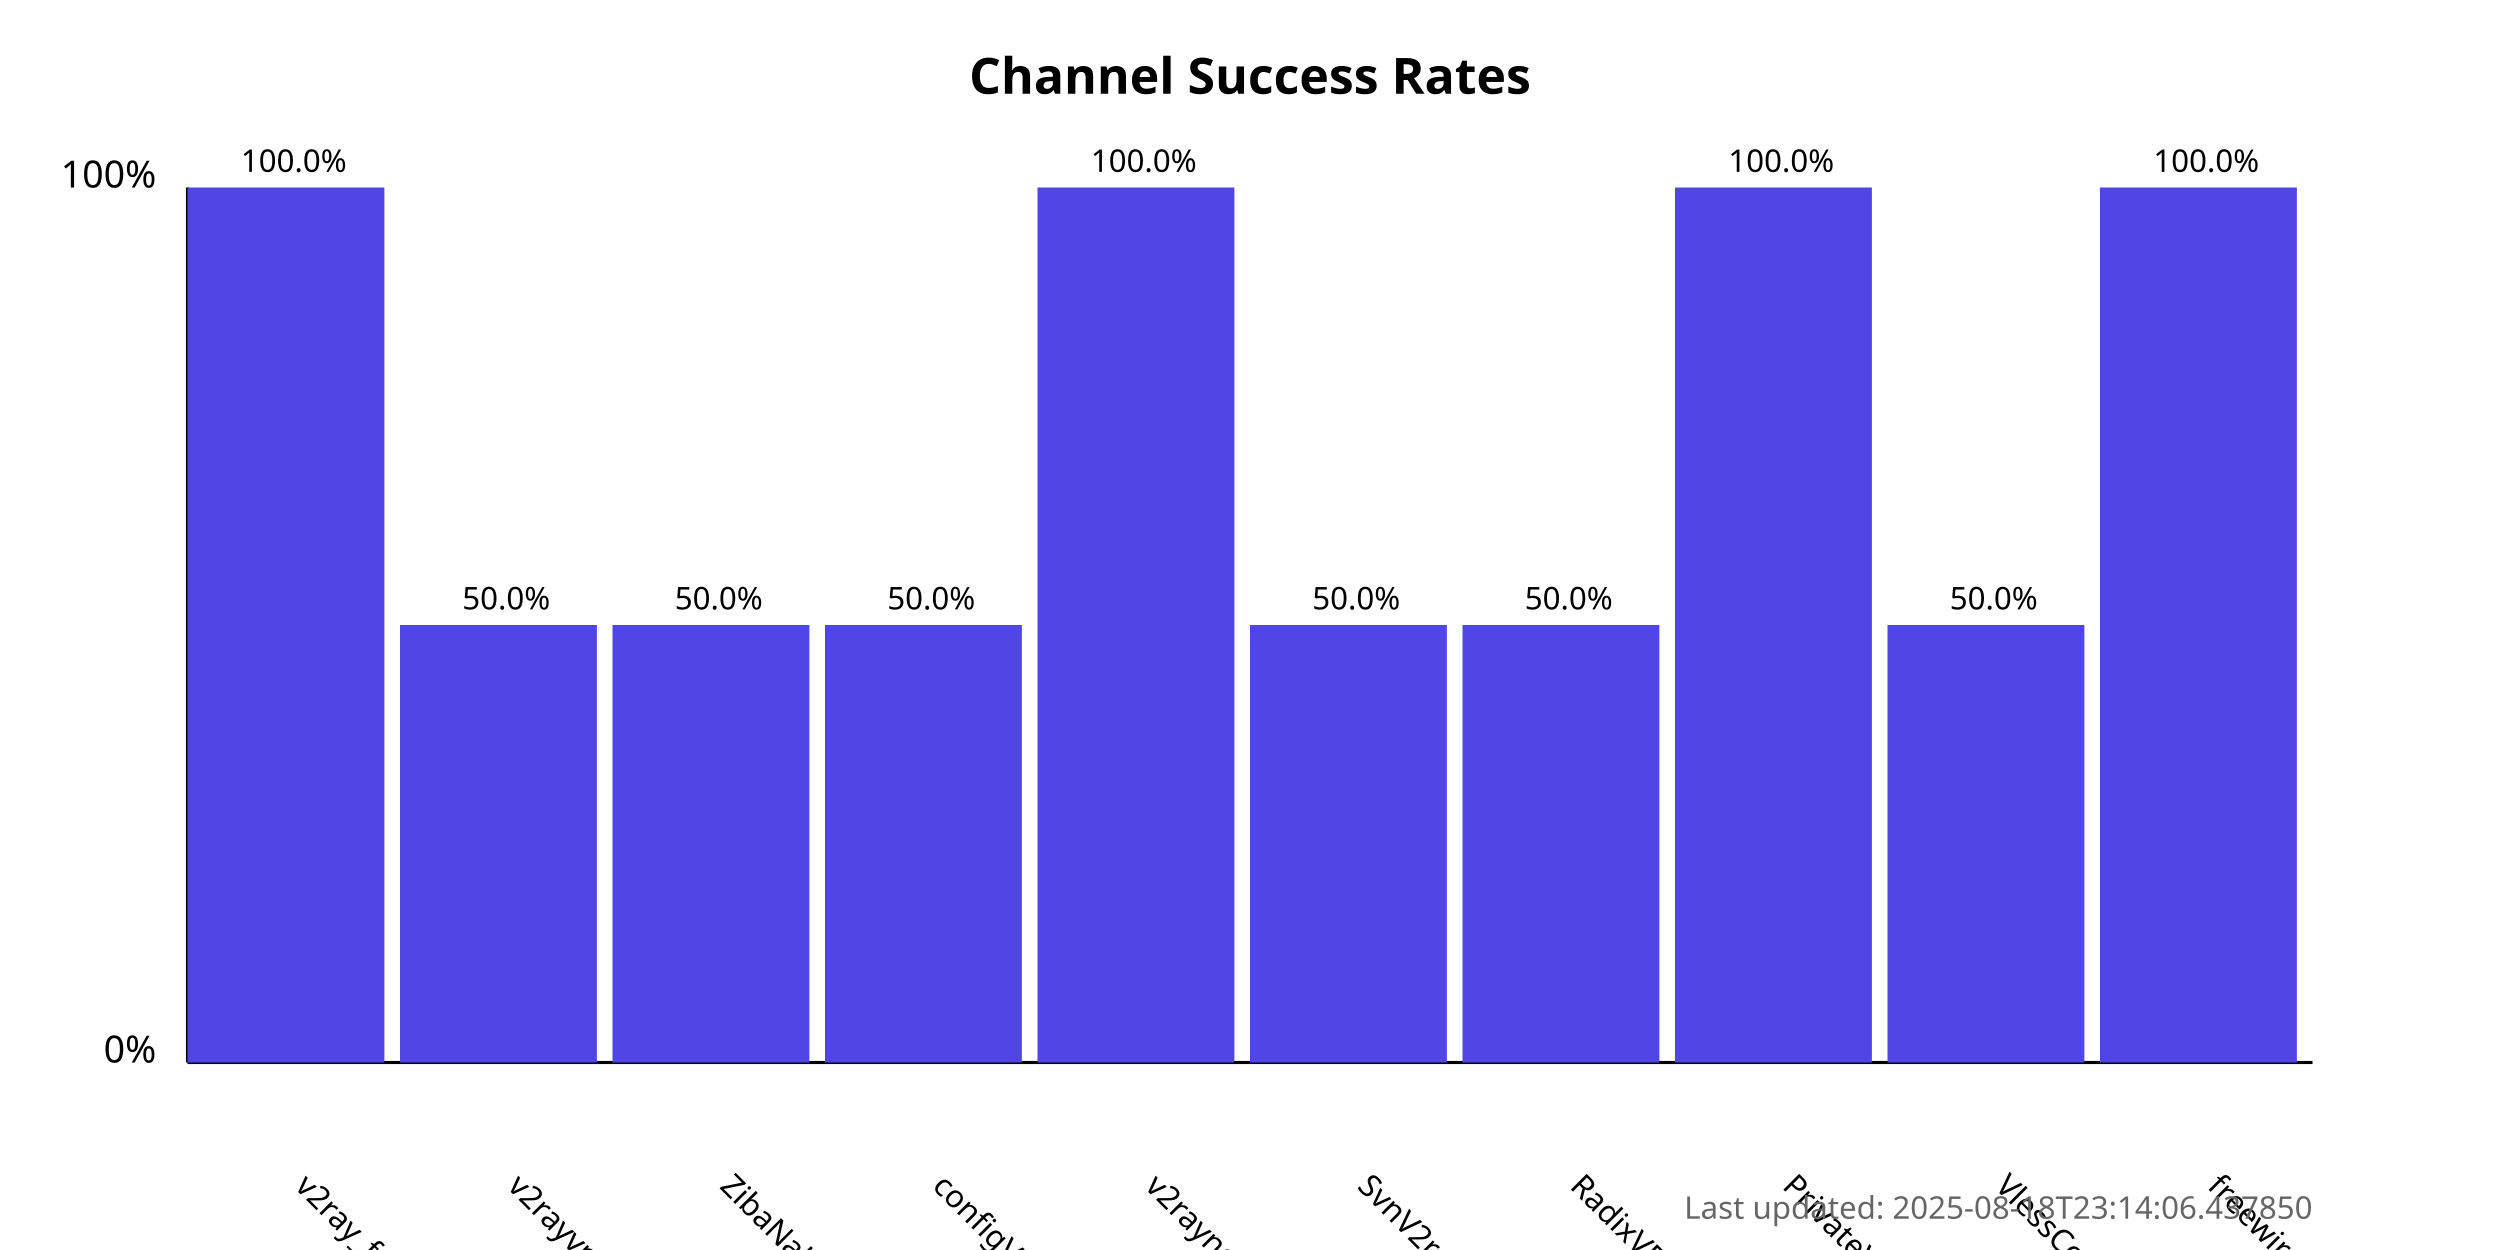
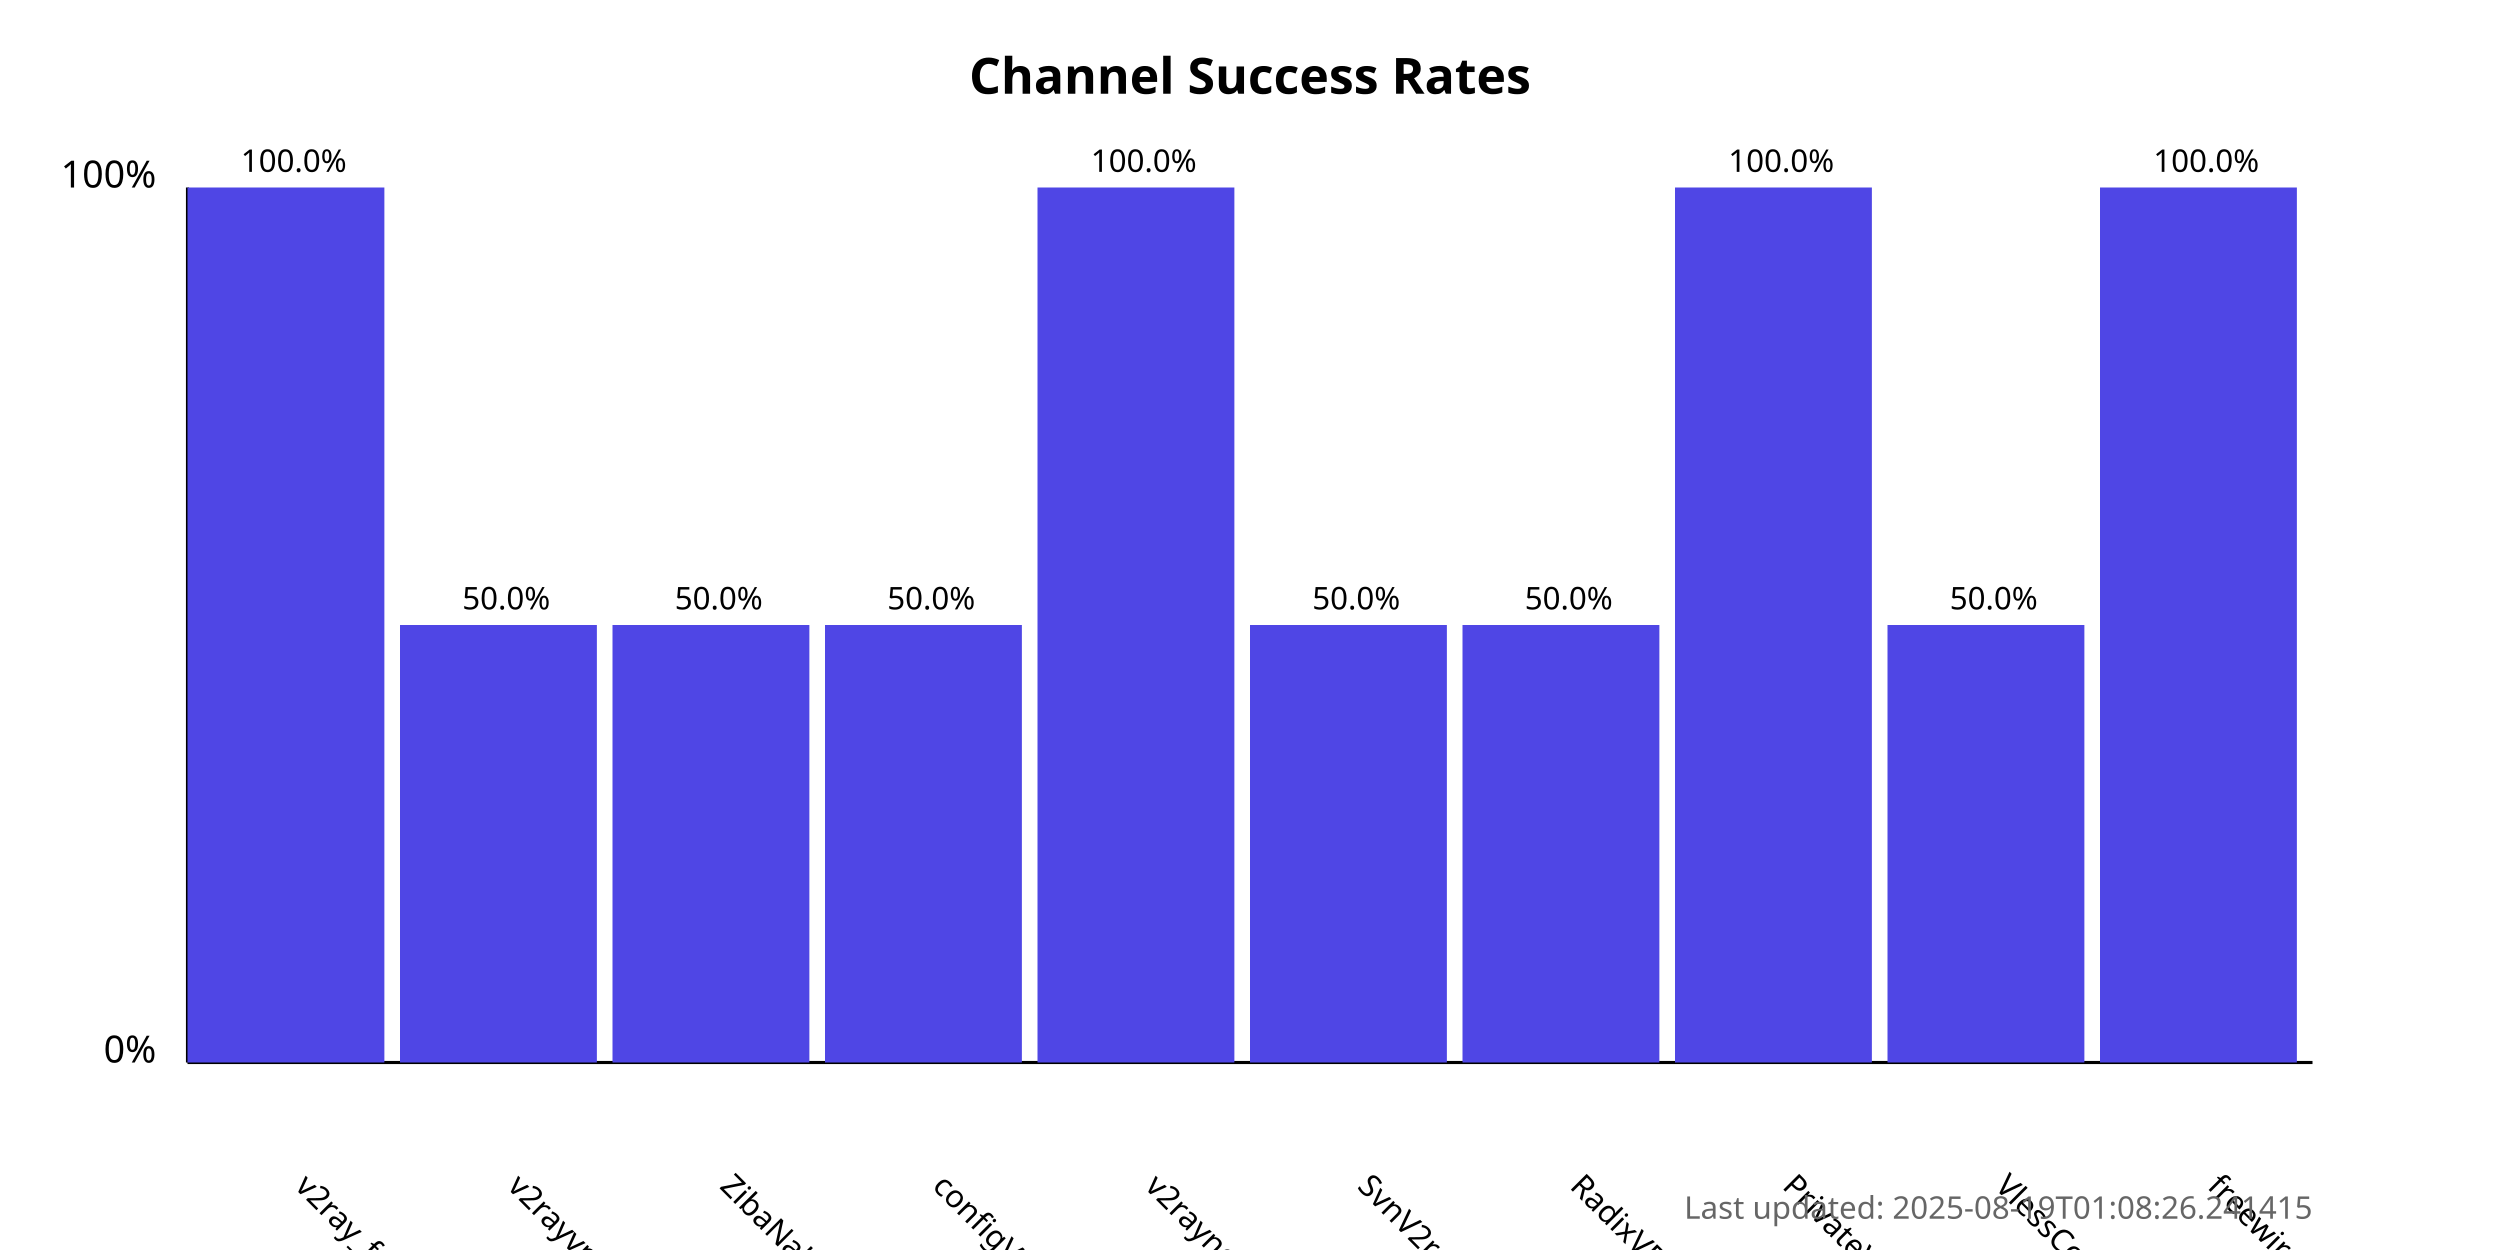
<svg xmlns="http://www.w3.org/2000/svg" width="800" height="400">
  <style>
            .chart-title { font: bold 16px sans-serif; }
            .axis-label { font: 12px sans-serif; }
            .tick-label { font: 10px sans-serif; }
            .bar { fill: #4f46e5; }
            .bar:hover { fill: #6366f1; }
            .timestamp { font: 10px sans-serif; fill: #666; }
        </style>
  <text x="400.0" y="30" text-anchor="middle" class="chart-title">
            Channel Success Rates
        </text>
  <line x1="60" y1="340" x2="60" y2="60" stroke="black" stroke-width="1" />
  <line x1="60" y1="340" x2="740" y2="340" stroke="black" stroke-width="1" />
  <text x="50" y="340" text-anchor="end" class="axis-label">0%</text>
  <text x="50" y="60" text-anchor="end" class="axis-label">100%</text>
  <g>
    <rect x="60" y="60.0" width="63.0" height="280.0" class="bar" />
    <text x="94.0" y="380" transform="rotate(45, 94.0, 380)" text-anchor="start" class="tick-label">
                v2ray_free_conf
            </text>
    <text x="94.0" y="55.0" text-anchor="middle" class="tick-label">
                100.0%
            </text>
  </g>
  <g>
    <rect x="128.0" y="200.0" width="63.0" height="140.0" class="bar" />
    <text x="162.0" y="380" transform="rotate(45, 162.0, 380)" text-anchor="start" class="tick-label">
                v2rayvpno
            </text>
    <text x="162.0" y="195.0" text-anchor="middle" class="tick-label">
                50.0%
            </text>
  </g>
  <g>
    <rect x="196.0" y="200.0" width="63.0" height="140.0" class="bar" />
    <text x="230.0" y="380" transform="rotate(45, 230.0, 380)" text-anchor="start" class="tick-label">
                ZibaNabz
            </text>
    <text x="230.0" y="195.0" text-anchor="middle" class="tick-label">
                50.0%
            </text>
  </g>
  <g>
    <rect x="264.0" y="200.0" width="63.0" height="140.0" class="bar" />
    <text x="298.0" y="380" transform="rotate(45, 298.0, 380)" text-anchor="start" class="tick-label">
                configV2rayForFree
            </text>
    <text x="298.0" y="195.0" text-anchor="middle" class="tick-label">
                50.0%
            </text>
  </g>
  <g>
    <rect x="332.0" y="60.0" width="63.0" height="280.0" class="bar" />
    <text x="366.0" y="380" transform="rotate(45, 366.0, 380)" text-anchor="start" class="tick-label">
                v2rayngvpn
            </text>
    <text x="366.0" y="55.0" text-anchor="middle" class="tick-label">
                100.0%
            </text>
  </g>
  <g>
    <rect x="400.0" y="200.0" width="63.0" height="140.0" class="bar" />
    <text x="434.0" y="380" transform="rotate(45, 434.0, 380)" text-anchor="start" class="tick-label">
                SvnV2ray
            </text>
    <text x="434.0" y="195.0" text-anchor="middle" class="tick-label">
                50.0%
            </text>
  </g>
  <g>
    <rect x="468.0" y="200.0" width="63.0" height="140.0" class="bar" />
    <text x="502.0" y="380" transform="rotate(45, 502.0, 380)" text-anchor="start" class="tick-label">
                RadixVPN
            </text>
    <text x="502.0" y="195.0" text-anchor="middle" class="tick-label">
                50.0%
            </text>
  </g>
  <g>
    <rect x="536.0" y="60.0" width="63.0" height="280.0" class="bar" />
    <text x="570.0" y="380" transform="rotate(45, 570.0, 380)" text-anchor="start" class="tick-label">
                PrivateVPNs
            </text>
    <text x="570.0" y="55.0" text-anchor="middle" class="tick-label">
                100.0%
            </text>
  </g>
  <g>
    <rect x="604.0" y="200.0" width="63.0" height="140.0" class="bar" />
    <text x="638.0" y="380" transform="rotate(45, 638.0, 380)" text-anchor="start" class="tick-label">
                VlessConfig
            </text>
    <text x="638.0" y="195.0" text-anchor="middle" class="tick-label">
                50.0%
            </text>
  </g>
  <g>
    <rect x="672.0" y="60.0" width="63.0" height="280.0" class="bar" />
    <text x="706.0" y="380" transform="rotate(45, 706.0, 380)" text-anchor="start" class="tick-label">
                freewireguard
            </text>
    <text x="706.0" y="55.0" text-anchor="middle" class="tick-label">
                100.0%
            </text>
  </g>
  <text x="740" y="390" text-anchor="end" class="timestamp">
-             Last updated: 2025-08-18T23:14:06.437850
+             Last updated: 2025-08-19T01:08:26.241415
        </text>
</svg>
